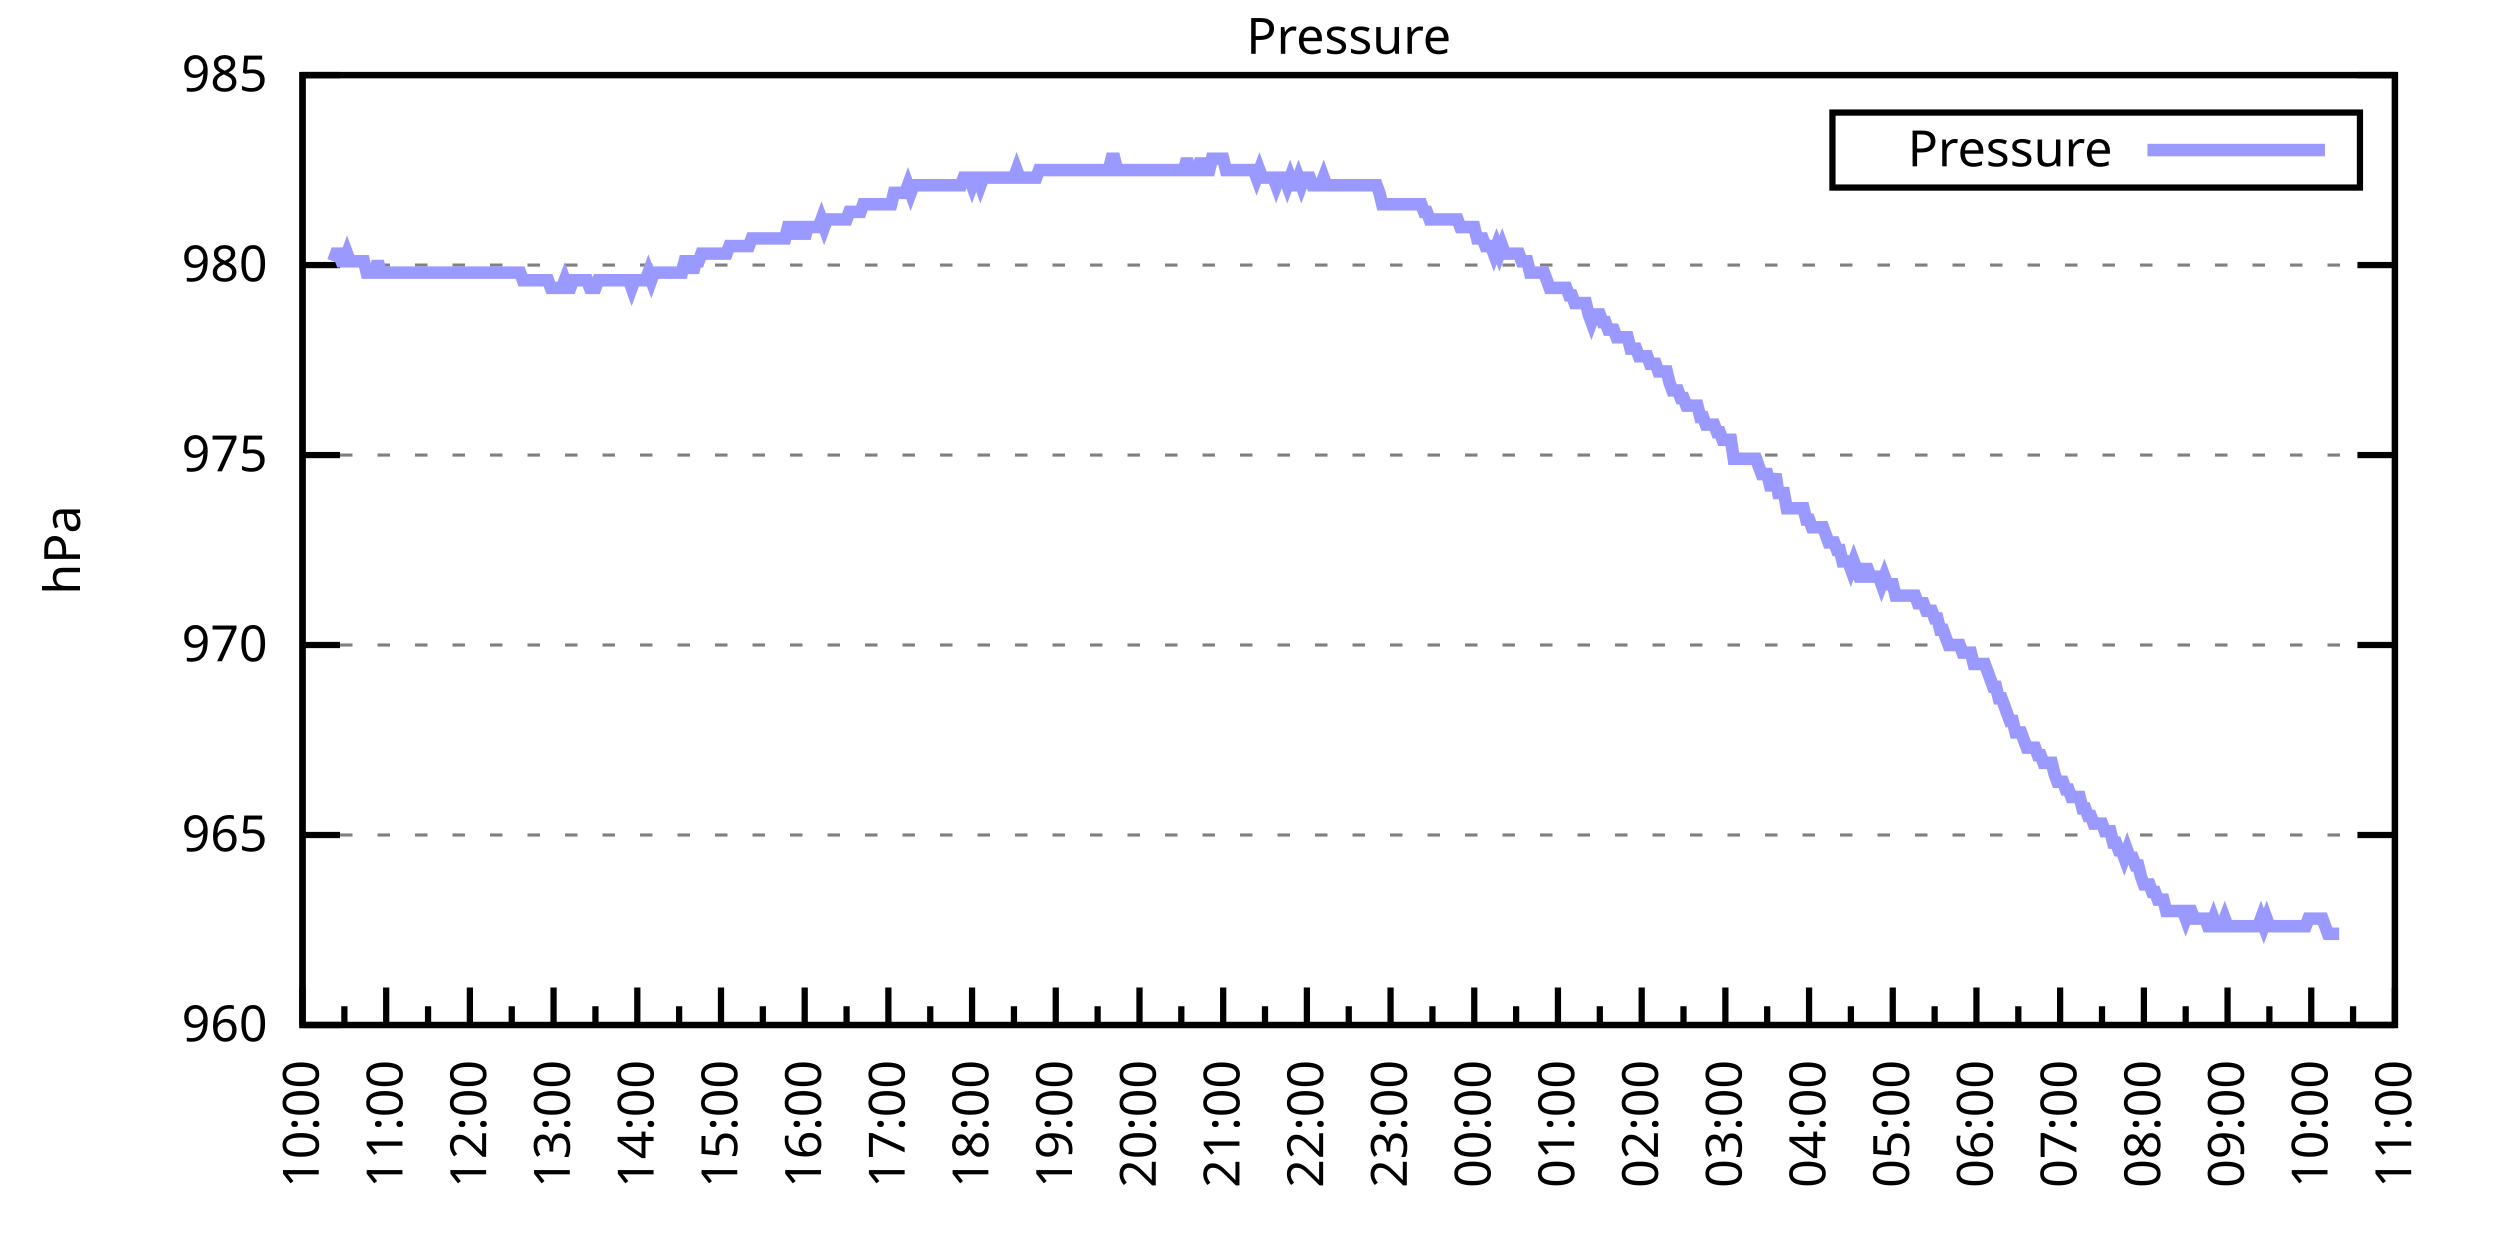
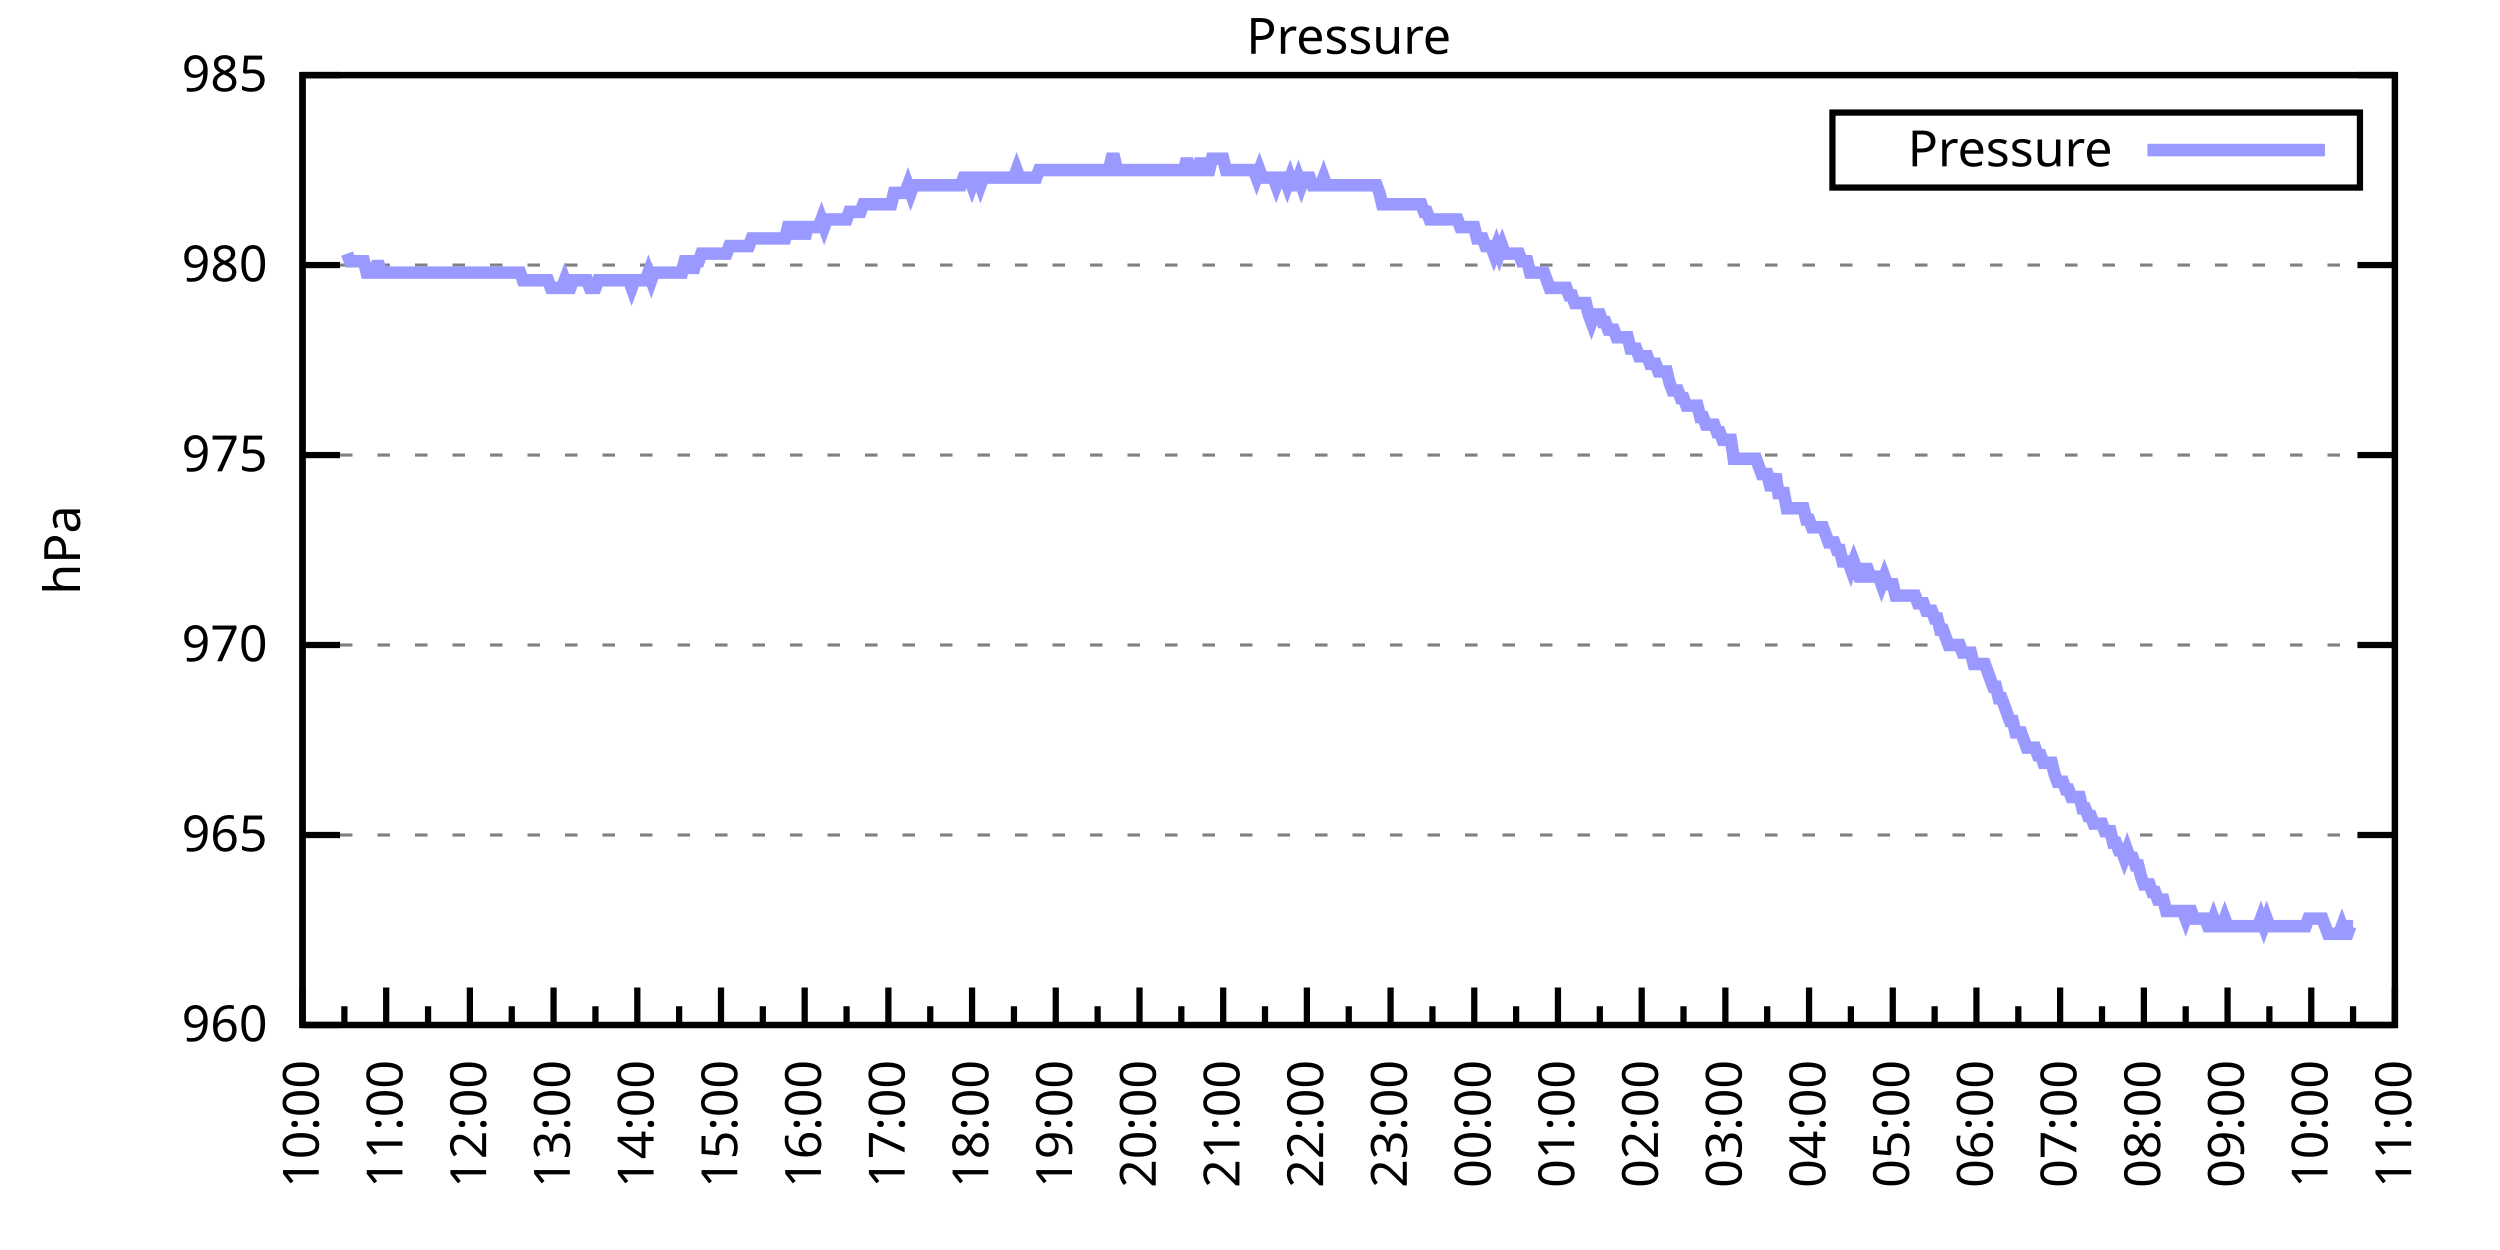
<svg xmlns="http://www.w3.org/2000/svg" xmlns:xlink="http://www.w3.org/1999/xlink" width="400" height="200" viewBox="0 0 400 200">
  <g id="gnuplot_canvas">
    <rect x="0" y="0" width="400" height="200" fill="none" />
    <defs>
      <circle id="gpDot" r="0.5" stroke-width="0.5" stroke="currentColor" />
      <path id="gpPt0" stroke-width="0.333" stroke="currentColor" d="M-1,0 h2 M0,-1 v2" />
      <path id="gpPt1" stroke-width="0.333" stroke="currentColor" d="M-1,-1 L1,1 M1,-1 L-1,1" />
      <path id="gpPt2" stroke-width="0.333" stroke="currentColor" d="M-1,0 L1,0 M0,-1 L0,1 M-1,-1 L1,1 M-1,1 L1,-1" />
      <rect id="gpPt3" stroke-width="0.333" stroke="currentColor" x="-1" y="-1" width="2" height="2" />
      <rect id="gpPt4" stroke-width="0.333" stroke="currentColor" fill="currentColor" x="-1" y="-1" width="2" height="2" />
      <circle id="gpPt5" stroke-width="0.333" stroke="currentColor" cx="0" cy="0" r="1" />
      <use xlink:href="#gpPt5" id="gpPt6" fill="currentColor" stroke="none" />
      <path id="gpPt7" stroke-width="0.333" stroke="currentColor" d="M0,-1.33 L-1.33,0.67 L1.33,0.67 z" />
      <use xlink:href="#gpPt7" id="gpPt8" fill="currentColor" stroke="none" />
      <use xlink:href="#gpPt7" id="gpPt9" stroke="currentColor" transform="rotate(180)" />
      <use xlink:href="#gpPt9" id="gpPt10" fill="currentColor" stroke="none" />
      <use xlink:href="#gpPt3" id="gpPt11" stroke="currentColor" transform="rotate(45)" />
      <use xlink:href="#gpPt11" id="gpPt12" fill="currentColor" stroke="none" />
      <path id="gpPt13" stroke-width="0.333" stroke="currentColor" d="M0,1.330 L1.265,0.411 L0.782,-1.067 L-0.782,-1.076 L-1.265,0.411 z" />
      <use xlink:href="#gpPt13" id="gpPt14" fill="currentColor" stroke="none" />
      <filter id="textbox" filterUnits="objectBoundingBox" x="0" y="0" height="1" width="1">
        <feFlood flood-color="white" flood-opacity="1" result="bgnd" />
        <feComposite in="SourceGraphic" in2="bgnd" operator="atop" />
      </filter>
      <filter id="greybox" filterUnits="objectBoundingBox" x="0" y="0" height="1" width="1">
        <feFlood flood-color="lightgrey" flood-opacity="1" result="grey" />
        <feComposite in="SourceGraphic" in2="grey" operator="atop" />
      </filter>
    </defs>
    <g fill="none" color="white" stroke="currentColor" stroke-width="1.00" stroke-linecap="butt" stroke-linejoin="miter">
</g>
    <g fill="none" color="black" stroke="currentColor" stroke-width="1.00" stroke-linecap="butt" stroke-linejoin="miter">
      <g stroke="none" shape-rendering="crispEdges">
        <polygon fill="rgb(255, 255, 255)" points="48.40,164.00 383.18,164.00 383.18,12.02 48.40,12.02 " />
      </g>
    </g>
    <g fill="none" color="black" stroke="currentColor" stroke-width="1.00" stroke-linecap="butt" stroke-linejoin="miter">
</g>
    <g fill="none" color="black" stroke="black" stroke-width="0.50" stroke-linecap="butt" stroke-linejoin="miter">
</g>
    <g fill="none" color="gray" stroke="currentColor" stroke-width="0.50" stroke-linecap="butt" stroke-linejoin="miter">
      <path stroke="gray" stroke-dasharray="2,4" class="gridline" d="M48.40,164.00 L383.19,164.00  " />
    </g>
    <g fill="none" color="gray" stroke="gray" stroke-width="1.00" stroke-linecap="butt" stroke-linejoin="miter">
</g>
    <g fill="none" color="black" stroke="currentColor" stroke-width="1.00" stroke-linecap="butt" stroke-linejoin="miter">
      <path stroke="black" d="M48.40,164.00 L54.40,164.00 M383.19,164.00 L377.19,164.00  " />
      <g transform="translate(42.80,166.60)" stroke="none" fill="black" font-family="Sans" font-size="8.00" text-anchor="end">
        <text>
          <tspan font-family="Sans"> 960</tspan>
        </text>
      </g>
    </g>
    <g fill="none" color="black" stroke="currentColor" stroke-width="1.00" stroke-linecap="butt" stroke-linejoin="miter">
</g>
    <g fill="none" color="black" stroke="black" stroke-width="0.50" stroke-linecap="butt" stroke-linejoin="miter">
</g>
    <g fill="none" color="gray" stroke="currentColor" stroke-width="0.50" stroke-linecap="butt" stroke-linejoin="miter">
      <path stroke="gray" stroke-dasharray="2,4" class="gridline" d="M48.40,133.60 L383.19,133.60  " />
    </g>
    <g fill="none" color="gray" stroke="gray" stroke-width="1.00" stroke-linecap="butt" stroke-linejoin="miter">
</g>
    <g fill="none" color="black" stroke="currentColor" stroke-width="1.00" stroke-linecap="butt" stroke-linejoin="miter">
      <path stroke="black" d="M48.40,133.60 L54.40,133.60 M383.19,133.60 L377.19,133.60  " />
      <g transform="translate(42.80,136.20)" stroke="none" fill="black" font-family="Sans" font-size="8.00" text-anchor="end">
        <text>
          <tspan font-family="Sans"> 965</tspan>
        </text>
      </g>
    </g>
    <g fill="none" color="black" stroke="currentColor" stroke-width="1.00" stroke-linecap="butt" stroke-linejoin="miter">
</g>
    <g fill="none" color="black" stroke="black" stroke-width="0.50" stroke-linecap="butt" stroke-linejoin="miter">
</g>
    <g fill="none" color="gray" stroke="currentColor" stroke-width="0.50" stroke-linecap="butt" stroke-linejoin="miter">
      <path stroke="gray" stroke-dasharray="2,4" class="gridline" d="M48.40,103.20 L383.19,103.20  " />
    </g>
    <g fill="none" color="gray" stroke="gray" stroke-width="1.00" stroke-linecap="butt" stroke-linejoin="miter">
</g>
    <g fill="none" color="black" stroke="currentColor" stroke-width="1.00" stroke-linecap="butt" stroke-linejoin="miter">
      <path stroke="black" d="M48.40,103.20 L54.40,103.20 M383.19,103.20 L377.19,103.20  " />
      <g transform="translate(42.80,105.80)" stroke="none" fill="black" font-family="Sans" font-size="8.00" text-anchor="end">
        <text>
          <tspan font-family="Sans"> 970</tspan>
        </text>
      </g>
    </g>
    <g fill="none" color="black" stroke="currentColor" stroke-width="1.00" stroke-linecap="butt" stroke-linejoin="miter">
</g>
    <g fill="none" color="black" stroke="black" stroke-width="0.50" stroke-linecap="butt" stroke-linejoin="miter">
</g>
    <g fill="none" color="gray" stroke="currentColor" stroke-width="0.50" stroke-linecap="butt" stroke-linejoin="miter">
      <path stroke="gray" stroke-dasharray="2,4" class="gridline" d="M48.40,72.81 L383.19,72.81  " />
    </g>
    <g fill="none" color="gray" stroke="gray" stroke-width="1.00" stroke-linecap="butt" stroke-linejoin="miter">
</g>
    <g fill="none" color="black" stroke="currentColor" stroke-width="1.00" stroke-linecap="butt" stroke-linejoin="miter">
      <path stroke="black" d="M48.40,72.81 L54.40,72.81 M383.19,72.81 L377.19,72.81  " />
      <g transform="translate(42.80,75.41)" stroke="none" fill="black" font-family="Sans" font-size="8.00" text-anchor="end">
        <text>
          <tspan font-family="Sans"> 975</tspan>
        </text>
      </g>
    </g>
    <g fill="none" color="black" stroke="currentColor" stroke-width="1.00" stroke-linecap="butt" stroke-linejoin="miter">
</g>
    <g fill="none" color="black" stroke="black" stroke-width="0.50" stroke-linecap="butt" stroke-linejoin="miter">
</g>
    <g fill="none" color="gray" stroke="currentColor" stroke-width="0.50" stroke-linecap="butt" stroke-linejoin="miter">
      <path stroke="gray" stroke-dasharray="2,4" class="gridline" d="M48.40,42.41 L383.19,42.41  " />
    </g>
    <g fill="none" color="gray" stroke="gray" stroke-width="1.00" stroke-linecap="butt" stroke-linejoin="miter">
</g>
    <g fill="none" color="black" stroke="currentColor" stroke-width="1.00" stroke-linecap="butt" stroke-linejoin="miter">
      <path stroke="black" d="M48.40,42.41 L54.40,42.41 M383.19,42.41 L377.19,42.41  " />
      <g transform="translate(42.80,45.01)" stroke="none" fill="black" font-family="Sans" font-size="8.00" text-anchor="end">
        <text>
          <tspan font-family="Sans"> 980</tspan>
        </text>
      </g>
    </g>
    <g fill="none" color="black" stroke="currentColor" stroke-width="1.00" stroke-linecap="butt" stroke-linejoin="miter">
</g>
    <g fill="none" color="black" stroke="black" stroke-width="0.50" stroke-linecap="butt" stroke-linejoin="miter">
</g>
    <g fill="none" color="gray" stroke="currentColor" stroke-width="0.50" stroke-linecap="butt" stroke-linejoin="miter">
      <path stroke="gray" stroke-dasharray="2,4" class="gridline" d="M48.40,12.01 L383.19,12.01  " />
    </g>
    <g fill="none" color="gray" stroke="gray" stroke-width="1.00" stroke-linecap="butt" stroke-linejoin="miter">
</g>
    <g fill="none" color="black" stroke="currentColor" stroke-width="1.00" stroke-linecap="butt" stroke-linejoin="miter">
      <path stroke="black" d="M48.40,12.01 L54.40,12.01 M383.19,12.01 L377.19,12.01  " />
      <g transform="translate(42.80,14.61)" stroke="none" fill="black" font-family="Sans" font-size="8.00" text-anchor="end">
        <text>
          <tspan font-family="Sans"> 985</tspan>
        </text>
      </g>
    </g>
    <g fill="none" color="black" stroke="currentColor" stroke-width="1.00" stroke-linecap="butt" stroke-linejoin="miter">
      <path stroke="black" d="M48.40,164.00 L48.40,158.00  " />
      <g transform="translate(51.00,169.60) rotate(270)" stroke="none" fill="black" font-family="Sans" font-size="8.00" text-anchor="end">
        <text>
          <tspan font-family="Sans">10:00</tspan>
        </text>
      </g>
    </g>
    <g fill="none" color="black" stroke="currentColor" stroke-width="1.00" stroke-linecap="butt" stroke-linejoin="miter">
      <path stroke="black" d="M55.10,164.00 L55.10,161.00 M61.79,164.00 L61.79,158.00  " />
      <g transform="translate(64.39,169.60) rotate(270)" stroke="none" fill="black" font-family="Sans" font-size="8.00" text-anchor="end">
        <text>
          <tspan font-family="Sans">11:00</tspan>
        </text>
      </g>
    </g>
    <g fill="none" color="black" stroke="currentColor" stroke-width="1.00" stroke-linecap="butt" stroke-linejoin="miter">
      <path stroke="black" d="M68.49,164.00 L68.49,161.00 M75.18,164.00 L75.18,158.00  " />
      <g transform="translate(77.78,169.60) rotate(270)" stroke="none" fill="black" font-family="Sans" font-size="8.00" text-anchor="end">
        <text>
          <tspan font-family="Sans">12:00</tspan>
        </text>
      </g>
    </g>
    <g fill="none" color="black" stroke="currentColor" stroke-width="1.00" stroke-linecap="butt" stroke-linejoin="miter">
      <path stroke="black" d="M81.88,164.00 L81.88,161.00 M88.57,164.00 L88.57,158.00  " />
      <g transform="translate(91.17,169.60) rotate(270)" stroke="none" fill="black" font-family="Sans" font-size="8.00" text-anchor="end">
        <text>
          <tspan font-family="Sans">13:00</tspan>
        </text>
      </g>
    </g>
    <g fill="none" color="black" stroke="currentColor" stroke-width="1.00" stroke-linecap="butt" stroke-linejoin="miter">
      <path stroke="black" d="M95.27,164.00 L95.27,161.00 M101.97,164.00 L101.97,158.00  " />
      <g transform="translate(104.57,169.60) rotate(270)" stroke="none" fill="black" font-family="Sans" font-size="8.00" text-anchor="end">
        <text>
          <tspan font-family="Sans">14:00</tspan>
        </text>
      </g>
    </g>
    <g fill="none" color="black" stroke="currentColor" stroke-width="1.00" stroke-linecap="butt" stroke-linejoin="miter">
      <path stroke="black" d="M108.66,164.00 L108.66,161.00 M115.36,164.00 L115.36,158.00  " />
      <g transform="translate(117.96,169.60) rotate(270)" stroke="none" fill="black" font-family="Sans" font-size="8.00" text-anchor="end">
        <text>
          <tspan font-family="Sans">15:00</tspan>
        </text>
      </g>
    </g>
    <g fill="none" color="black" stroke="currentColor" stroke-width="1.00" stroke-linecap="butt" stroke-linejoin="miter">
      <path stroke="black" d="M122.05,164.00 L122.05,161.00 M128.75,164.00 L128.75,158.00  " />
      <g transform="translate(131.35,169.60) rotate(270)" stroke="none" fill="black" font-family="Sans" font-size="8.00" text-anchor="end">
        <text>
          <tspan font-family="Sans">16:00</tspan>
        </text>
      </g>
    </g>
    <g fill="none" color="black" stroke="currentColor" stroke-width="1.00" stroke-linecap="butt" stroke-linejoin="miter">
      <path stroke="black" d="M135.45,164.00 L135.45,161.00 M142.14,164.00 L142.14,158.00  " />
      <g transform="translate(144.74,169.60) rotate(270)" stroke="none" fill="black" font-family="Sans" font-size="8.00" text-anchor="end">
        <text>
          <tspan font-family="Sans">17:00</tspan>
        </text>
      </g>
    </g>
    <g fill="none" color="black" stroke="currentColor" stroke-width="1.00" stroke-linecap="butt" stroke-linejoin="miter">
      <path stroke="black" d="M148.84,164.00 L148.84,161.00 M155.53,164.00 L155.53,158.00  " />
      <g transform="translate(158.13,169.60) rotate(270)" stroke="none" fill="black" font-family="Sans" font-size="8.00" text-anchor="end">
        <text>
          <tspan font-family="Sans">18:00</tspan>
        </text>
      </g>
    </g>
    <g fill="none" color="black" stroke="currentColor" stroke-width="1.00" stroke-linecap="butt" stroke-linejoin="miter">
      <path stroke="black" d="M162.23,164.00 L162.23,161.00 M168.92,164.00 L168.92,158.00  " />
      <g transform="translate(171.52,169.60) rotate(270)" stroke="none" fill="black" font-family="Sans" font-size="8.00" text-anchor="end">
        <text>
          <tspan font-family="Sans">19:00</tspan>
        </text>
      </g>
    </g>
    <g fill="none" color="black" stroke="currentColor" stroke-width="1.00" stroke-linecap="butt" stroke-linejoin="miter">
      <path stroke="black" d="M175.62,164.00 L175.62,161.00 M182.32,164.00 L182.32,158.00  " />
      <g transform="translate(184.92,169.60) rotate(270)" stroke="none" fill="black" font-family="Sans" font-size="8.00" text-anchor="end">
        <text>
          <tspan font-family="Sans">20:00</tspan>
        </text>
      </g>
    </g>
    <g fill="none" color="black" stroke="currentColor" stroke-width="1.00" stroke-linecap="butt" stroke-linejoin="miter">
      <path stroke="black" d="M189.01,164.00 L189.01,161.00 M195.71,164.00 L195.71,158.00  " />
      <g transform="translate(198.31,169.60) rotate(270)" stroke="none" fill="black" font-family="Sans" font-size="8.00" text-anchor="end">
        <text>
          <tspan font-family="Sans">21:00</tspan>
        </text>
      </g>
    </g>
    <g fill="none" color="black" stroke="currentColor" stroke-width="1.00" stroke-linecap="butt" stroke-linejoin="miter">
      <path stroke="black" d="M202.40,164.00 L202.40,161.00 M209.10,164.00 L209.10,158.00  " />
      <g transform="translate(211.70,169.60) rotate(270)" stroke="none" fill="black" font-family="Sans" font-size="8.00" text-anchor="end">
        <text>
          <tspan font-family="Sans">22:00</tspan>
        </text>
      </g>
    </g>
    <g fill="none" color="black" stroke="currentColor" stroke-width="1.00" stroke-linecap="butt" stroke-linejoin="miter">
      <path stroke="black" d="M215.80,164.00 L215.80,161.00 M222.49,164.00 L222.49,158.00  " />
      <g transform="translate(225.09,169.60) rotate(270)" stroke="none" fill="black" font-family="Sans" font-size="8.00" text-anchor="end">
        <text>
          <tspan font-family="Sans">23:00</tspan>
        </text>
      </g>
    </g>
    <g fill="none" color="black" stroke="currentColor" stroke-width="1.00" stroke-linecap="butt" stroke-linejoin="miter">
      <path stroke="black" d="M229.19,164.00 L229.19,161.00 M235.88,164.00 L235.88,158.00  " />
      <g transform="translate(238.48,169.60) rotate(270)" stroke="none" fill="black" font-family="Sans" font-size="8.00" text-anchor="end">
        <text>
          <tspan font-family="Sans">00:00</tspan>
        </text>
      </g>
    </g>
    <g fill="none" color="black" stroke="currentColor" stroke-width="1.00" stroke-linecap="butt" stroke-linejoin="miter">
      <path stroke="black" d="M242.58,164.00 L242.58,161.00 M249.27,164.00 L249.27,158.00  " />
      <g transform="translate(251.87,169.60) rotate(270)" stroke="none" fill="black" font-family="Sans" font-size="8.00" text-anchor="end">
        <text>
          <tspan font-family="Sans">01:00</tspan>
        </text>
      </g>
    </g>
    <g fill="none" color="black" stroke="currentColor" stroke-width="1.00" stroke-linecap="butt" stroke-linejoin="miter">
      <path stroke="black" d="M255.97,164.00 L255.97,161.00 M262.67,164.00 L262.67,158.00  " />
      <g transform="translate(265.27,169.60) rotate(270)" stroke="none" fill="black" font-family="Sans" font-size="8.00" text-anchor="end">
        <text>
          <tspan font-family="Sans">02:00</tspan>
        </text>
      </g>
    </g>
    <g fill="none" color="black" stroke="currentColor" stroke-width="1.00" stroke-linecap="butt" stroke-linejoin="miter">
      <path stroke="black" d="M269.36,164.00 L269.36,161.00 M276.06,164.00 L276.06,158.00  " />
      <g transform="translate(278.66,169.60) rotate(270)" stroke="none" fill="black" font-family="Sans" font-size="8.00" text-anchor="end">
        <text>
          <tspan font-family="Sans">03:00</tspan>
        </text>
      </g>
    </g>
    <g fill="none" color="black" stroke="currentColor" stroke-width="1.00" stroke-linecap="butt" stroke-linejoin="miter">
      <path stroke="black" d="M282.75,164.00 L282.75,161.00 M289.45,164.00 L289.45,158.00  " />
      <g transform="translate(292.05,169.60) rotate(270)" stroke="none" fill="black" font-family="Sans" font-size="8.00" text-anchor="end">
        <text>
          <tspan font-family="Sans">04:00</tspan>
        </text>
      </g>
    </g>
    <g fill="none" color="black" stroke="currentColor" stroke-width="1.00" stroke-linecap="butt" stroke-linejoin="miter">
      <path stroke="black" d="M296.14,164.00 L296.14,161.00 M302.84,164.00 L302.84,158.00  " />
      <g transform="translate(305.44,169.60) rotate(270)" stroke="none" fill="black" font-family="Sans" font-size="8.00" text-anchor="end">
        <text>
          <tspan font-family="Sans">05:00</tspan>
        </text>
      </g>
    </g>
    <g fill="none" color="black" stroke="currentColor" stroke-width="1.00" stroke-linecap="butt" stroke-linejoin="miter">
      <path stroke="black" d="M309.54,164.00 L309.54,161.00 M316.23,164.00 L316.23,158.00  " />
      <g transform="translate(318.83,169.60) rotate(270)" stroke="none" fill="black" font-family="Sans" font-size="8.00" text-anchor="end">
        <text>
          <tspan font-family="Sans">06:00</tspan>
        </text>
      </g>
    </g>
    <g fill="none" color="black" stroke="currentColor" stroke-width="1.00" stroke-linecap="butt" stroke-linejoin="miter">
      <path stroke="black" d="M322.93,164.00 L322.93,161.00 M329.62,164.00 L329.62,158.00  " />
      <g transform="translate(332.22,169.60) rotate(270)" stroke="none" fill="black" font-family="Sans" font-size="8.00" text-anchor="end">
        <text>
          <tspan font-family="Sans">07:00</tspan>
        </text>
      </g>
    </g>
    <g fill="none" color="black" stroke="currentColor" stroke-width="1.00" stroke-linecap="butt" stroke-linejoin="miter">
      <path stroke="black" d="M336.32,164.00 L336.32,161.00 M343.02,164.00 L343.02,158.00  " />
      <g transform="translate(345.62,169.60) rotate(270)" stroke="none" fill="black" font-family="Sans" font-size="8.00" text-anchor="end">
        <text>
          <tspan font-family="Sans">08:00</tspan>
        </text>
      </g>
    </g>
    <g fill="none" color="black" stroke="currentColor" stroke-width="1.00" stroke-linecap="butt" stroke-linejoin="miter">
      <path stroke="black" d="M349.71,164.00 L349.71,161.00 M356.41,164.00 L356.41,158.00  " />
      <g transform="translate(359.01,169.60) rotate(270)" stroke="none" fill="black" font-family="Sans" font-size="8.00" text-anchor="end">
        <text>
          <tspan font-family="Sans">09:00</tspan>
        </text>
      </g>
    </g>
    <g fill="none" color="black" stroke="currentColor" stroke-width="1.00" stroke-linecap="butt" stroke-linejoin="miter">
      <path stroke="black" d="M363.10,164.00 L363.10,161.00 M369.80,164.00 L369.80,158.00  " />
      <g transform="translate(372.40,169.60) rotate(270)" stroke="none" fill="black" font-family="Sans" font-size="8.00" text-anchor="end">
        <text>
          <tspan font-family="Sans">10:00</tspan>
        </text>
      </g>
    </g>
    <g fill="none" color="black" stroke="currentColor" stroke-width="1.00" stroke-linecap="butt" stroke-linejoin="miter">
      <path stroke="black" d="M376.49,164.00 L376.49,161.00 M383.19,164.00 L383.19,158.00  " />
      <g transform="translate(385.79,169.60) rotate(270)" stroke="none" fill="black" font-family="Sans" font-size="8.00" text-anchor="end">
        <text>
          <tspan font-family="Sans">11:00</tspan>
        </text>
      </g>
    </g>
    <g fill="none" color="black" stroke="currentColor" stroke-width="1.00" stroke-linecap="butt" stroke-linejoin="miter">
</g>
    <g fill="none" color="black" stroke="currentColor" stroke-width="1.00" stroke-linecap="butt" stroke-linejoin="miter">
      <path stroke="black" d="M48.40,12.01 L48.40,164.00 L383.19,164.00 L383.19,12.01 L48.40,12.01 Z  " />
    </g>
    <g fill="none" color="black" stroke="currentColor" stroke-width="1.00" stroke-linecap="butt" stroke-linejoin="miter">
      <g transform="translate(12.80,88.01) rotate(270)" stroke="none" fill="black" font-family="Sans" font-size="8.00" text-anchor="middle">
        <text>
          <tspan font-family="Sans">hPa</tspan>
        </text>
      </g>
    </g>
    <g fill="none" color="black" stroke="currentColor" stroke-width="1.00" stroke-linecap="butt" stroke-linejoin="miter">
</g>
    <g fill="none" color="black" stroke="currentColor" stroke-width="1.00" stroke-linecap="butt" stroke-linejoin="miter">
      <path stroke="black" d="M293.19,30.01 L293.19,18.01 L377.59,18.01 L377.59,30.01 L293.19,30.01 Z  " />
    </g>
    <g id="Pressure_plot_1">
      <g fill="none" color="white" stroke="black" stroke-width="2.00" stroke-linecap="butt" stroke-linejoin="miter">
</g>
      <g fill="none" color="black" stroke="currentColor" stroke-width="2.00" stroke-linecap="butt" stroke-linejoin="miter">
        <g transform="translate(337.99,26.61)" stroke="none" fill="black" font-family="Sans" font-size="8.00" text-anchor="end">
          <text>
            <tspan font-family="Sans">Pressure</tspan>
          </text>
        </g>
      </g>
      <g fill="none" color="black" stroke="currentColor" stroke-width="2.00" stroke-linecap="butt" stroke-linejoin="miter">
-         <path stroke="rgb(153, 153, 255)" d="M343.59,24.01 L371.99,24.01 M53.31,41.80 L53.76,40.58 L54.20,40.58 L54.65,41.80 L55.10,41.80 L55.54,40.58   L55.99,41.80 L56.43,41.80 L56.88,41.80 L57.33,41.80 L57.77,41.80 L58.22,41.80 L58.67,43.62 L59.11,43.62   L59.56,43.62 L60.01,43.62 L60.45,41.80 L60.90,43.62 L61.35,43.62 L61.79,43.62 L62.24,43.62 L62.68,43.62   L63.13,43.62 L63.58,43.62 L64.02,43.62 L64.47,43.62 L64.92,43.62 L65.36,43.62 L65.81,43.62 L66.26,43.62   L66.70,43.62 L67.15,43.62 L67.59,43.62 L68.04,43.62 L68.49,43.62 L68.93,43.62 L69.38,43.62 L69.83,43.62   L70.27,43.62 L70.72,43.62 L71.17,43.62 L71.61,43.62 L72.06,43.62 L72.50,43.62 L72.95,43.62 L73.40,43.62   L73.84,43.62 L74.29,43.62 L74.74,43.62 L75.18,43.62 L75.63,43.62 L76.08,43.62 L76.52,43.62 L76.97,43.62   L77.42,43.62 L77.86,43.62 L78.31,43.62 L78.75,43.62 L79.20,43.62 L79.65,43.62 L80.09,43.62 L80.54,43.62   L80.99,43.62 L81.43,43.62 L81.88,43.62 L82.33,43.62 L82.77,43.62 L83.22,43.62 L83.66,44.84 L84.11,44.84   L84.56,44.84 L85.00,44.84 L85.45,44.84 L85.90,44.84 L86.34,44.84 L86.79,44.84 L87.24,44.84 L87.68,44.84   L88.13,46.06 L88.57,46.06 L89.02,46.06 L89.47,46.06 L89.91,46.06 L90.36,44.84 L90.81,46.06 L91.25,46.06   L91.70,44.84 L92.15,44.84 L92.59,44.84 L93.04,44.84 L93.49,44.84 L93.93,44.84 L94.38,46.06 L94.82,46.06   L95.27,46.06 L95.72,44.84 L96.16,44.84 L96.61,44.84 L97.06,44.84 L97.50,44.84 L97.95,44.84 L98.40,44.84   L98.84,44.84 L99.29,44.84 L99.73,44.84 L100.18,44.84 L100.63,44.84 L101.07,46.06 L101.52,44.84 L101.97,44.84   L102.41,44.84 L102.86,44.84 L103.31,44.84 L103.75,43.62 L104.20,44.84 L104.64,43.62 L105.09,43.62 L105.54,43.62   L105.98,43.62 L106.43,43.62 L106.88,43.62 L107.32,43.62 L107.77,43.62 L108.22,43.62 L108.66,43.62 L109.11,43.62   L109.55,41.80 L110.00,41.80 L110.45,41.80 L110.89,43.62 L111.34,41.80 L111.79,41.80 L112.23,40.58 L112.68,40.58   L113.13,40.58 L113.57,40.58 L114.02,40.58 L114.47,40.58 L114.91,40.58 L115.36,40.58 L115.80,40.58 L116.25,40.58   L116.70,39.37 L117.14,39.37 L117.59,39.37 L118.04,39.37 L118.48,39.37 L118.93,39.37 L119.38,39.37 L119.82,39.37   L120.27,38.15 L120.71,38.15 L121.16,38.15 L121.61,38.15 L122.05,38.15 L122.50,38.15 L122.95,38.15 L123.39,38.15   L123.84,38.15 L124.29,38.15 L124.73,38.15 L125.18,38.15 L125.62,38.15 L126.07,36.33 L126.52,36.33 L126.96,36.33   L127.41,38.15 L127.86,36.33 L128.30,36.33 L128.75,38.15 L129.20,36.33 L129.64,36.33 L130.09,36.33 L130.54,36.33   L130.98,36.33 L131.43,35.11 L131.87,36.33 L132.32,35.11 L132.77,35.11 L133.21,35.11 L133.66,35.11 L134.11,35.11   L134.55,35.11 L135.00,35.11 L135.45,35.11 L135.89,33.90 L136.34,33.90 L136.78,33.90 L137.23,33.90 L137.68,33.90   L138.12,32.68 L138.57,32.68 L139.02,32.68 L139.46,32.68 L139.91,32.68 L140.36,32.68 L140.80,32.68 L141.25,32.68   L141.69,32.68 L142.14,32.68 L142.59,32.68 L143.03,30.86 L143.48,30.86 L143.93,30.86 L144.37,30.86 L144.82,30.86   L145.27,29.64 L145.71,30.86 L146.16,29.64 L146.61,29.64 L147.05,29.64 L147.50,29.64 L147.94,29.64 L148.39,29.64   L148.84,29.64 L149.28,29.64 L149.73,29.64 L150.18,29.64 L150.62,29.64 L151.07,29.64 L151.52,29.64 L151.96,29.64   L152.41,29.64 L152.85,29.64 L153.30,29.64 L153.75,29.64 L154.19,28.42 L154.64,28.42 L155.09,28.42 L155.53,29.64   L155.98,28.42 L156.43,28.42 L156.87,29.64 L157.32,28.42 L157.76,28.42 L158.21,28.42 L158.66,28.42 L159.10,28.42   L159.55,28.42 L160.00,28.42 L160.44,28.42 L160.89,28.42 L161.34,28.42 L161.78,28.42 L162.23,28.42 L162.67,27.21   L163.12,28.42 L163.57,28.42 L164.01,28.42 L164.46,28.42 L164.91,28.42 L165.35,28.42 L165.80,28.42 L166.25,27.21   L166.69,27.21 L167.14,27.21 L167.59,27.21 L168.03,27.21 L168.48,27.21 L168.92,27.21 L169.37,27.21 L169.82,27.21   L170.26,27.21 L170.71,27.21 L171.16,27.21 L171.60,27.21 L172.05,27.21 L172.50,27.21 L172.94,27.21 L173.39,27.21   L173.83,27.21 L174.28,27.21 L174.73,27.21 L175.17,27.21 L175.62,27.21 L176.07,27.21 L176.51,27.21 L177.41,27.21   L177.85,25.39 L178.30,25.39 L178.74,27.21 L179.19,27.21 L179.64,27.21 L180.08,27.21 L180.53,27.21 L180.98,27.21   L181.42,27.21 L181.87,27.21 L182.32,27.21 L182.76,27.21 L183.21,27.21 L183.66,27.21 L184.10,27.21 L184.55,27.21   L184.99,27.21 L185.44,27.21 L185.89,27.21 L186.33,27.21 L186.78,27.21 L187.23,27.21 L187.67,27.21 L188.12,27.21   L188.57,27.21 L189.01,27.21 L189.46,27.21 L189.90,25.39 L190.35,27.21 L190.80,27.21 L191.24,27.21 L191.69,27.21   L192.14,25.39 L192.58,27.21 L193.03,27.21 L193.48,27.21 L193.92,25.39 L194.37,25.39 L194.81,25.39 L195.26,25.39   L195.71,25.39 L196.15,27.21 L196.60,27.21 L197.05,27.21 L197.49,27.21 L197.94,27.21 L198.39,27.21 L198.83,27.21   L199.28,27.21 L199.73,27.21 L200.17,27.21 L200.62,27.21 L201.06,28.42 L201.51,27.21 L201.96,28.42 L202.40,28.42   L202.85,28.42 L203.30,28.42 L203.74,28.42 L204.19,29.64 L204.64,28.42 L205.08,28.42 L205.53,28.42 L205.97,29.64   L206.42,28.42 L206.87,29.64 L207.31,29.64 L207.76,28.42 L208.21,29.64 L208.65,28.42 L209.10,28.42 L209.55,28.42   L209.99,29.64 L210.44,29.64 L210.88,29.64 L211.33,29.64 L211.78,28.42 L212.22,29.64 L212.67,29.64 L213.12,29.64   L213.56,29.64 L214.01,29.64 L214.46,29.64 L214.90,29.64 L215.35,29.64 L215.80,29.64 L216.24,29.64 L216.69,29.64   L217.13,29.64 L217.58,29.64 L218.03,29.64 L218.47,29.64 L218.92,29.64 L219.37,29.64 L219.81,29.64 L220.26,29.64   L220.71,30.86 L221.15,32.68 L221.60,32.68 L222.04,32.68 L222.49,32.68 L222.94,32.68 L223.38,32.68 L223.83,32.68   L224.28,32.68 L224.72,32.68 L225.17,32.68 L225.62,32.68 L226.06,32.68 L226.51,32.68 L226.95,32.68 L227.40,32.68   L227.85,33.90 L228.29,33.90 L228.74,35.11 L229.19,35.11 L229.63,35.11 L230.08,35.11 L230.53,35.11 L230.97,35.11   L231.42,35.11 L231.86,35.11 L232.31,35.11 L232.76,35.11 L233.20,35.11 L233.65,36.33 L234.10,36.33 L234.54,36.33   L234.99,36.33 L235.44,36.33 L235.88,36.33 L236.33,38.15 L236.78,38.15 L237.22,38.15 L237.67,39.37 L238.11,39.37   L238.56,39.37 L239.01,40.58 L239.45,39.37 L239.90,40.58 L240.35,39.37 L240.79,40.58 L241.24,40.58 L241.69,40.58   L242.13,40.58 L242.58,40.58 L243.02,40.58 L243.47,41.80 L243.92,41.80 L244.36,41.80 L244.81,43.62 L245.26,43.62   L245.70,43.62 L246.15,43.62 L246.60,43.62 L247.04,43.62 L247.49,44.84 L247.93,46.06 L248.38,46.06 L248.83,46.06   L249.27,46.06 L249.72,46.06 L250.17,46.06 L250.61,46.06 L251.06,47.27 L251.51,47.27 L251.95,48.49 L252.40,48.49   L252.85,48.49 L253.29,48.49 L253.74,48.49 L254.18,50.31 L254.63,51.53 L255.08,50.31 L255.52,50.31 L255.97,50.31   L256.42,51.53 L256.86,51.53 L257.31,52.74 L257.76,52.74 L258.20,52.74 L258.65,53.96 L259.09,53.96 L259.54,53.96   L259.99,53.96 L260.43,53.96 L260.88,55.78 L261.33,55.78 L261.77,55.78 L262.22,57.00 L262.67,57.00 L263.11,57.00   L263.56,57.00 L264.00,58.21 L264.45,58.21 L264.90,58.21 L265.34,59.43 L265.79,59.43 L266.24,59.43 L266.68,59.43   L267.13,61.25 L267.58,62.47 L268.02,62.47 L268.47,62.47 L268.92,63.69 L269.36,63.69 L269.81,64.90 L270.25,64.90   L270.70,64.90 L271.15,64.90 L271.59,64.90 L272.04,66.73 L272.49,66.73 L272.93,67.94 L273.38,67.94 L273.83,67.94   L274.27,67.94 L274.72,69.16 L275.16,69.16 L275.61,70.37 L276.06,70.37 L276.50,70.37 L276.95,70.37 L277.40,73.41   L277.84,73.41 L278.29,73.41 L278.74,73.41 L279.18,73.41 L279.63,73.41 L280.07,73.41 L280.52,73.41 L280.97,73.41   L281.41,74.63 L281.86,75.85 L282.31,75.85 L282.75,75.85 L283.20,77.67 L283.65,77.67 L284.09,75.85 L284.54,78.89   L284.98,78.89 L285.43,78.89 L285.88,81.32 L286.32,81.32 L286.77,81.32 L287.22,81.32 L287.66,81.32 L288.11,81.32   L288.56,81.32 L289.00,83.14 L289.45,83.14 L289.90,84.36 L290.34,84.36 L290.79,84.36 L291.23,84.36 L291.68,84.36   L292.13,85.57 L292.57,86.79 L293.02,86.79 L293.47,86.79 L293.91,88.00 L294.36,88.00 L294.81,89.83 L295.25,89.83   L295.70,89.83 L296.14,91.04 L296.59,89.83 L297.04,91.04 L297.48,92.26 L297.93,92.26 L298.38,91.04 L298.82,91.04   L299.27,92.26 L299.72,92.26 L300.16,92.26 L300.61,92.26 L301.05,93.48 L301.50,92.26 L301.95,93.48 L302.39,93.48   L302.84,93.48 L303.29,95.30 L303.73,95.30 L304.18,95.30 L304.63,95.30 L305.07,95.30 L305.52,95.30 L305.97,95.30   L306.41,95.30 L306.86,96.52 L307.30,96.52 L307.75,96.52 L308.20,97.73 L308.64,97.73 L309.09,97.73 L309.54,98.95   L309.98,98.95 L310.43,100.77 L310.88,100.77 L311.32,101.99 L311.77,103.20 L312.21,103.20 L312.66,103.20 L313.11,103.20   L313.55,103.20 L314.00,104.42 L314.45,104.42 L314.89,104.42 L315.34,104.42 L315.79,106.24 L316.23,106.24 L316.68,106.24   L317.12,106.24 L317.57,106.24 L318.02,107.46 L318.46,108.68 L318.91,109.89 L319.36,109.89 L319.80,111.72 L320.25,111.72   L320.70,112.93 L321.14,114.15 L321.59,115.36 L322.04,115.36 L322.48,117.19 L322.93,117.19 L323.37,117.19 L323.82,118.40   L324.27,119.62 L324.71,119.62 L325.16,119.62 L325.61,119.62 L326.05,120.83 L326.50,120.83 L326.95,122.05 L327.39,122.05   L327.84,122.05 L328.28,122.05 L328.73,123.87 L329.18,125.09 L329.62,125.09 L330.07,125.09 L330.52,126.31 L330.96,126.31   L331.41,127.52 L331.86,127.52 L332.30,127.52 L332.75,127.52 L333.19,129.35 L333.64,129.35 L334.09,130.56 L334.53,130.56   L334.98,131.78 L335.43,131.78 L335.87,131.78 L336.32,131.78 L336.77,132.99 L337.21,132.99 L337.66,132.99 L338.10,134.82   L338.55,134.82 L339.00,136.03 L339.44,136.03 L339.89,137.25 L340.34,136.03 L340.78,137.25 L341.23,137.25 L341.68,138.47   L342.12,138.47 L342.57,140.29 L343.02,141.51 L343.46,141.51 L343.91,141.51 L344.35,142.72 L344.80,142.72 L345.25,143.94   L345.69,143.94 L346.14,143.94 L346.59,145.76 L347.03,145.76 L347.48,145.76 L347.93,145.76 L348.37,145.76 L348.82,145.76   L349.26,145.76 L349.71,146.98 L350.16,145.76 L350.60,145.76 L351.05,146.98 L351.50,146.98 L351.94,146.98 L352.39,146.98   L352.84,146.98 L353.28,148.19 L353.73,148.19 L354.17,146.98 L354.62,148.19 L355.07,148.19 L355.51,148.19 L355.96,146.98   L356.41,148.19 L356.85,148.19 L357.30,148.19 L357.75,148.19 L358.19,148.19 L358.64,148.19 L359.09,148.19 L359.53,148.19   L359.98,148.19 L360.42,148.19 L360.87,148.19 L361.32,148.19 L361.76,146.98 L362.21,148.19 L362.66,146.98 L363.10,148.19   L363.55,148.19 L364.00,148.19 L364.44,148.19 L364.89,148.19 L365.33,148.19 L365.78,148.19 L366.23,148.19 L366.67,148.19   L367.12,148.19 L367.57,148.19 L368.01,148.19 L368.46,148.19 L368.91,148.19 L369.35,146.98 L369.80,146.98 L370.24,146.98   L370.69,146.98 L371.14,146.98 L371.58,146.98 L372.03,148.19 L372.48,149.41 L372.92,149.41 L373.37,149.41 L373.82,149.41   L374.26,149.41  " />
+         <path stroke="rgb(153, 153, 255)" d="M343.59,24.01 L371.99,24.01 M55.54,40.58 L55.99,41.80 L56.43,41.80 L56.88,41.80 L57.33,41.80 L57.77,41.80   L58.22,41.80 L58.67,43.62 L59.11,43.62 L59.56,43.62 L60.01,43.62 L60.45,41.80 L60.90,43.62 L61.35,43.62   L61.79,43.62 L62.24,43.62 L62.68,43.62 L63.13,43.62 L63.58,43.62 L64.02,43.62 L64.47,43.62 L64.92,43.62   L65.36,43.62 L65.81,43.62 L66.26,43.62 L66.70,43.62 L67.15,43.62 L67.59,43.62 L68.04,43.62 L68.49,43.62   L68.93,43.62 L69.38,43.62 L69.83,43.62 L70.27,43.62 L70.72,43.62 L71.17,43.62 L71.61,43.62 L72.06,43.62   L72.50,43.62 L72.95,43.62 L73.40,43.62 L73.84,43.62 L74.29,43.62 L74.74,43.62 L75.18,43.62 L75.63,43.62   L76.08,43.62 L76.52,43.62 L76.97,43.62 L77.42,43.62 L77.86,43.62 L78.31,43.62 L78.75,43.62 L79.20,43.62   L79.65,43.62 L80.09,43.62 L80.54,43.62 L80.99,43.62 L81.43,43.62 L81.88,43.62 L82.33,43.62 L82.77,43.62   L83.22,43.62 L83.66,44.84 L84.11,44.84 L84.56,44.84 L85.00,44.84 L85.45,44.84 L85.90,44.84 L86.34,44.84   L86.79,44.84 L87.24,44.84 L87.68,44.84 L88.13,46.06 L88.57,46.06 L89.02,46.06 L89.47,46.06 L89.91,46.06   L90.36,44.84 L90.81,46.06 L91.25,46.06 L91.70,44.84 L92.15,44.84 L92.59,44.84 L93.04,44.84 L93.49,44.84   L93.93,44.84 L94.38,46.06 L94.82,46.06 L95.27,46.06 L95.72,44.84 L96.16,44.84 L96.61,44.84 L97.06,44.84   L97.50,44.84 L97.95,44.84 L98.40,44.84 L98.84,44.84 L99.29,44.84 L99.73,44.84 L100.18,44.84 L100.63,44.84   L101.07,46.06 L101.52,44.84 L101.97,44.84 L102.41,44.84 L102.86,44.84 L103.31,44.84 L103.75,43.62 L104.20,44.84   L104.64,43.62 L105.09,43.62 L105.54,43.62 L105.98,43.62 L106.43,43.62 L106.88,43.62 L107.32,43.62 L107.77,43.62   L108.22,43.62 L108.66,43.62 L109.11,43.62 L109.55,41.80 L110.00,41.80 L110.45,41.80 L110.89,43.62 L111.34,41.80   L111.79,41.80 L112.23,40.58 L112.68,40.58 L113.13,40.58 L113.57,40.58 L114.02,40.58 L114.47,40.58 L114.91,40.58   L115.36,40.58 L115.80,40.58 L116.25,40.58 L116.70,39.37 L117.14,39.37 L117.59,39.37 L118.04,39.37 L118.48,39.37   L118.93,39.37 L119.38,39.37 L119.82,39.37 L120.27,38.15 L120.71,38.15 L121.16,38.15 L121.61,38.15 L122.05,38.15   L122.50,38.15 L122.95,38.15 L123.39,38.15 L123.84,38.15 L124.29,38.15 L124.73,38.15 L125.18,38.15 L125.62,38.15   L126.07,36.33 L126.52,36.33 L126.96,36.33 L127.41,38.15 L127.86,36.33 L128.30,36.33 L128.75,38.15 L129.20,36.33   L129.64,36.33 L130.09,36.33 L130.54,36.33 L130.98,36.33 L131.43,35.11 L131.87,36.33 L132.32,35.11 L132.77,35.11   L133.21,35.11 L133.66,35.11 L134.11,35.11 L134.55,35.11 L135.00,35.11 L135.45,35.11 L135.89,33.90 L136.34,33.90   L136.78,33.90 L137.23,33.90 L137.68,33.90 L138.12,32.68 L138.57,32.68 L139.02,32.68 L139.46,32.68 L139.91,32.68   L140.36,32.68 L140.80,32.68 L141.25,32.68 L141.69,32.68 L142.14,32.68 L142.59,32.68 L143.03,30.86 L143.48,30.86   L143.93,30.86 L144.37,30.86 L144.82,30.86 L145.27,29.64 L145.71,30.86 L146.16,29.64 L146.61,29.64 L147.05,29.64   L147.50,29.64 L147.94,29.64 L148.39,29.64 L148.84,29.64 L149.28,29.64 L149.73,29.64 L150.18,29.64 L150.62,29.64   L151.07,29.64 L151.52,29.64 L151.96,29.64 L152.41,29.64 L152.85,29.64 L153.30,29.64 L153.75,29.64 L154.19,28.42   L154.64,28.42 L155.09,28.42 L155.53,29.64 L155.98,28.42 L156.43,28.42 L156.87,29.64 L157.32,28.42 L157.76,28.42   L158.21,28.42 L158.66,28.42 L159.10,28.42 L159.55,28.42 L160.00,28.42 L160.44,28.42 L160.89,28.42 L161.34,28.42   L161.78,28.42 L162.23,28.42 L162.67,27.21 L163.12,28.42 L163.57,28.42 L164.01,28.42 L164.46,28.42 L164.91,28.42   L165.35,28.42 L165.80,28.42 L166.25,27.21 L166.69,27.21 L167.14,27.21 L167.59,27.21 L168.03,27.21 L168.48,27.21   L168.92,27.21 L169.37,27.21 L169.82,27.21 L170.26,27.21 L170.71,27.21 L171.16,27.21 L171.60,27.21 L172.05,27.21   L172.50,27.21 L172.94,27.21 L173.39,27.21 L173.83,27.21 L174.28,27.21 L174.73,27.21 L175.17,27.21 L175.62,27.21   L176.07,27.21 L176.51,27.21 L177.41,27.21 L177.85,25.39 L178.30,25.39 L178.74,27.21 L179.19,27.21 L179.64,27.21   L180.08,27.21 L180.53,27.21 L180.98,27.21 L181.42,27.21 L181.87,27.21 L182.32,27.21 L182.76,27.21 L183.21,27.21   L183.66,27.21 L184.10,27.21 L184.55,27.21 L184.99,27.21 L185.44,27.21 L185.89,27.21 L186.33,27.21 L186.78,27.21   L187.23,27.21 L187.67,27.21 L188.12,27.21 L188.57,27.21 L189.01,27.21 L189.46,27.21 L189.90,25.39 L190.35,27.21   L190.80,27.21 L191.24,27.21 L191.69,27.21 L192.14,25.39 L192.58,27.21 L193.03,27.21 L193.48,27.21 L193.92,25.39   L194.37,25.39 L194.81,25.39 L195.26,25.39 L195.71,25.39 L196.15,27.21 L196.60,27.21 L197.05,27.21 L197.49,27.21   L197.94,27.21 L198.39,27.21 L198.83,27.21 L199.28,27.21 L199.73,27.21 L200.17,27.21 L200.62,27.21 L201.06,28.42   L201.51,27.21 L201.96,28.42 L202.40,28.42 L202.85,28.42 L203.30,28.42 L203.74,28.42 L204.19,29.64 L204.64,28.42   L205.08,28.42 L205.53,28.42 L205.97,29.64 L206.42,28.42 L206.87,29.64 L207.31,29.64 L207.76,28.42 L208.21,29.64   L208.65,28.42 L209.10,28.42 L209.55,28.42 L209.99,29.64 L210.44,29.64 L210.88,29.64 L211.33,29.64 L211.78,28.42   L212.22,29.64 L212.67,29.64 L213.12,29.64 L213.56,29.64 L214.01,29.64 L214.46,29.64 L214.90,29.64 L215.35,29.64   L215.80,29.64 L216.24,29.64 L216.69,29.64 L217.13,29.64 L217.58,29.64 L218.03,29.64 L218.47,29.64 L218.92,29.64   L219.37,29.64 L219.81,29.64 L220.26,29.64 L220.71,30.86 L221.15,32.68 L221.60,32.68 L222.04,32.68 L222.49,32.68   L222.94,32.68 L223.38,32.68 L223.83,32.68 L224.28,32.68 L224.72,32.68 L225.17,32.68 L225.62,32.68 L226.06,32.68   L226.51,32.68 L226.95,32.68 L227.40,32.68 L227.85,33.90 L228.29,33.90 L228.74,35.11 L229.19,35.11 L229.63,35.11   L230.08,35.11 L230.53,35.11 L230.97,35.11 L231.42,35.11 L231.86,35.11 L232.31,35.11 L232.76,35.11 L233.20,35.11   L233.65,36.33 L234.10,36.33 L234.54,36.33 L234.99,36.33 L235.44,36.33 L235.88,36.33 L236.33,38.15 L236.78,38.15   L237.22,38.15 L237.67,39.37 L238.11,39.37 L238.56,39.37 L239.01,40.58 L239.45,39.37 L239.90,40.58 L240.35,39.37   L240.79,40.58 L241.24,40.58 L241.69,40.58 L242.13,40.58 L242.58,40.58 L243.02,40.58 L243.47,41.80 L243.92,41.80   L244.36,41.80 L244.81,43.62 L245.26,43.62 L245.70,43.62 L246.15,43.62 L246.60,43.62 L247.04,43.62 L247.49,44.84   L247.93,46.06 L248.38,46.06 L248.83,46.06 L249.27,46.06 L249.72,46.06 L250.17,46.06 L250.61,46.06 L251.06,47.27   L251.51,47.27 L251.95,48.49 L252.40,48.49 L252.85,48.49 L253.29,48.49 L253.74,48.49 L254.18,50.31 L254.63,51.53   L255.08,50.31 L255.52,50.31 L255.97,50.31 L256.42,51.53 L256.86,51.53 L257.31,52.74 L257.76,52.74 L258.20,52.74   L258.65,53.96 L259.09,53.96 L259.54,53.96 L259.99,53.96 L260.43,53.96 L260.88,55.78 L261.33,55.78 L261.77,55.78   L262.22,57.00 L262.67,57.00 L263.11,57.00 L263.56,57.00 L264.00,58.21 L264.45,58.21 L264.90,58.21 L265.34,59.43   L265.79,59.43 L266.24,59.43 L266.68,59.43 L267.13,61.25 L267.58,62.47 L268.02,62.47 L268.47,62.47 L268.92,63.69   L269.36,63.69 L269.81,64.90 L270.25,64.90 L270.70,64.90 L271.15,64.90 L271.59,64.90 L272.04,66.73 L272.49,66.73   L272.93,67.94 L273.38,67.94 L273.83,67.94 L274.27,67.94 L274.72,69.16 L275.16,69.16 L275.61,70.37 L276.06,70.37   L276.50,70.37 L276.95,70.37 L277.40,73.41 L277.84,73.41 L278.29,73.41 L278.74,73.41 L279.18,73.41 L279.63,73.41   L280.07,73.41 L280.52,73.41 L280.97,73.41 L281.41,74.63 L281.86,75.85 L282.31,75.85 L282.75,75.85 L283.20,77.67   L283.65,77.67 L284.09,75.85 L284.54,78.89 L284.98,78.89 L285.43,78.89 L285.88,81.32 L286.32,81.32 L286.77,81.32   L287.22,81.32 L287.66,81.32 L288.11,81.32 L288.56,81.32 L289.00,83.14 L289.45,83.14 L289.90,84.36 L290.34,84.36   L290.79,84.36 L291.23,84.36 L291.68,84.36 L292.13,85.57 L292.57,86.79 L293.02,86.79 L293.47,86.79 L293.91,88.00   L294.36,88.00 L294.81,89.83 L295.25,89.83 L295.70,89.83 L296.14,91.04 L296.59,89.83 L297.04,91.04 L297.48,92.26   L297.93,92.26 L298.38,91.04 L298.82,91.04 L299.27,92.26 L299.72,92.26 L300.16,92.26 L300.61,92.26 L301.05,93.48   L301.50,92.26 L301.95,93.48 L302.39,93.48 L302.84,93.48 L303.29,95.30 L303.73,95.30 L304.18,95.30 L304.63,95.30   L305.07,95.30 L305.52,95.30 L305.97,95.30 L306.41,95.30 L306.86,96.52 L307.30,96.52 L307.75,96.52 L308.20,97.73   L308.64,97.73 L309.09,97.73 L309.54,98.95 L309.98,98.95 L310.43,100.77 L310.88,100.77 L311.32,101.99 L311.77,103.20   L312.21,103.20 L312.66,103.20 L313.11,103.20 L313.55,103.20 L314.00,104.42 L314.45,104.42 L314.89,104.42 L315.34,104.42   L315.79,106.24 L316.23,106.24 L316.68,106.24 L317.12,106.24 L317.57,106.24 L318.02,107.46 L318.46,108.68 L318.91,109.89   L319.36,109.89 L319.80,111.72 L320.25,111.72 L320.70,112.93 L321.14,114.15 L321.59,115.36 L322.04,115.36 L322.48,117.19   L322.93,117.19 L323.37,117.19 L323.82,118.40 L324.27,119.62 L324.71,119.62 L325.16,119.62 L325.61,119.62 L326.05,120.83   L326.50,120.83 L326.95,122.05 L327.39,122.05 L327.84,122.05 L328.28,122.05 L328.73,123.87 L329.18,125.09 L329.62,125.09   L330.07,125.09 L330.52,126.31 L330.96,126.31 L331.41,127.52 L331.86,127.52 L332.30,127.52 L332.75,127.52 L333.19,129.35   L333.64,129.35 L334.09,130.56 L334.53,130.56 L334.98,131.78 L335.43,131.78 L335.87,131.78 L336.32,131.78 L336.77,132.99   L337.21,132.99 L337.66,132.99 L338.10,134.82 L338.55,134.82 L339.00,136.03 L339.44,136.03 L339.89,137.25 L340.34,136.03   L340.78,137.25 L341.23,137.25 L341.68,138.47 L342.12,138.47 L342.57,140.29 L343.02,141.51 L343.46,141.51 L343.91,141.51   L344.35,142.72 L344.80,142.72 L345.25,143.94 L345.69,143.94 L346.14,143.94 L346.59,145.76 L347.03,145.76 L347.48,145.76   L347.93,145.76 L348.37,145.76 L348.82,145.76 L349.26,145.76 L349.71,146.98 L350.16,145.76 L350.60,145.76 L351.05,146.98   L351.50,146.98 L351.94,146.98 L352.39,146.98 L352.84,146.98 L353.28,148.19 L353.73,148.19 L354.17,146.98 L354.62,148.19   L355.07,148.19 L355.51,148.19 L355.96,146.98 L356.41,148.19 L356.85,148.19 L357.30,148.19 L357.75,148.19 L358.19,148.19   L358.64,148.19 L359.09,148.19 L359.53,148.19 L359.98,148.19 L360.42,148.19 L360.87,148.19 L361.32,148.19 L361.76,146.98   L362.21,148.19 L362.66,146.98 L363.10,148.19 L363.55,148.19 L364.00,148.19 L364.44,148.19 L364.89,148.19 L365.33,148.19   L365.78,148.19 L366.23,148.19 L366.67,148.19 L367.12,148.19 L367.57,148.19 L368.01,148.19 L368.46,148.19 L368.91,148.19   L369.35,146.98 L369.80,146.98 L370.24,146.98 L370.69,146.98 L371.14,146.98 L371.58,146.98 L372.03,148.19 L372.48,149.41   L372.92,149.41 L373.37,149.41 L373.82,149.41 L374.26,149.41 L374.71,148.19 L375.16,149.41 L375.60,149.41 L376.05,148.19   L376.49,148.19  " />
      </g>
    </g>
    <g fill="none" color="black" stroke="currentColor" stroke-width="2.00" stroke-linecap="butt" stroke-linejoin="miter">
</g>
    <g fill="none" color="black" stroke="black" stroke-width="1.00" stroke-linecap="butt" stroke-linejoin="miter">
</g>
    <g fill="none" color="black" stroke="currentColor" stroke-width="1.00" stroke-linecap="butt" stroke-linejoin="miter">
      <path stroke="black" d="M48.40,12.01 L48.40,164.00 L383.19,164.00 L383.19,12.01 L48.40,12.01 Z  " />
    </g>
    <g fill="none" color="black" stroke="currentColor" stroke-width="1.00" stroke-linecap="butt" stroke-linejoin="miter">
      <g transform="translate(215.79,8.61)" stroke="none" fill="black" font-family="Sans" font-size="8.00" text-anchor="middle">
        <text>
          <tspan font-family="Sans">Pressure</tspan>
        </text>
      </g>
    </g>
    <g fill="none" color="black" stroke="currentColor" stroke-width="1.00" stroke-linecap="butt" stroke-linejoin="miter">
</g>
  </g>
</svg>
